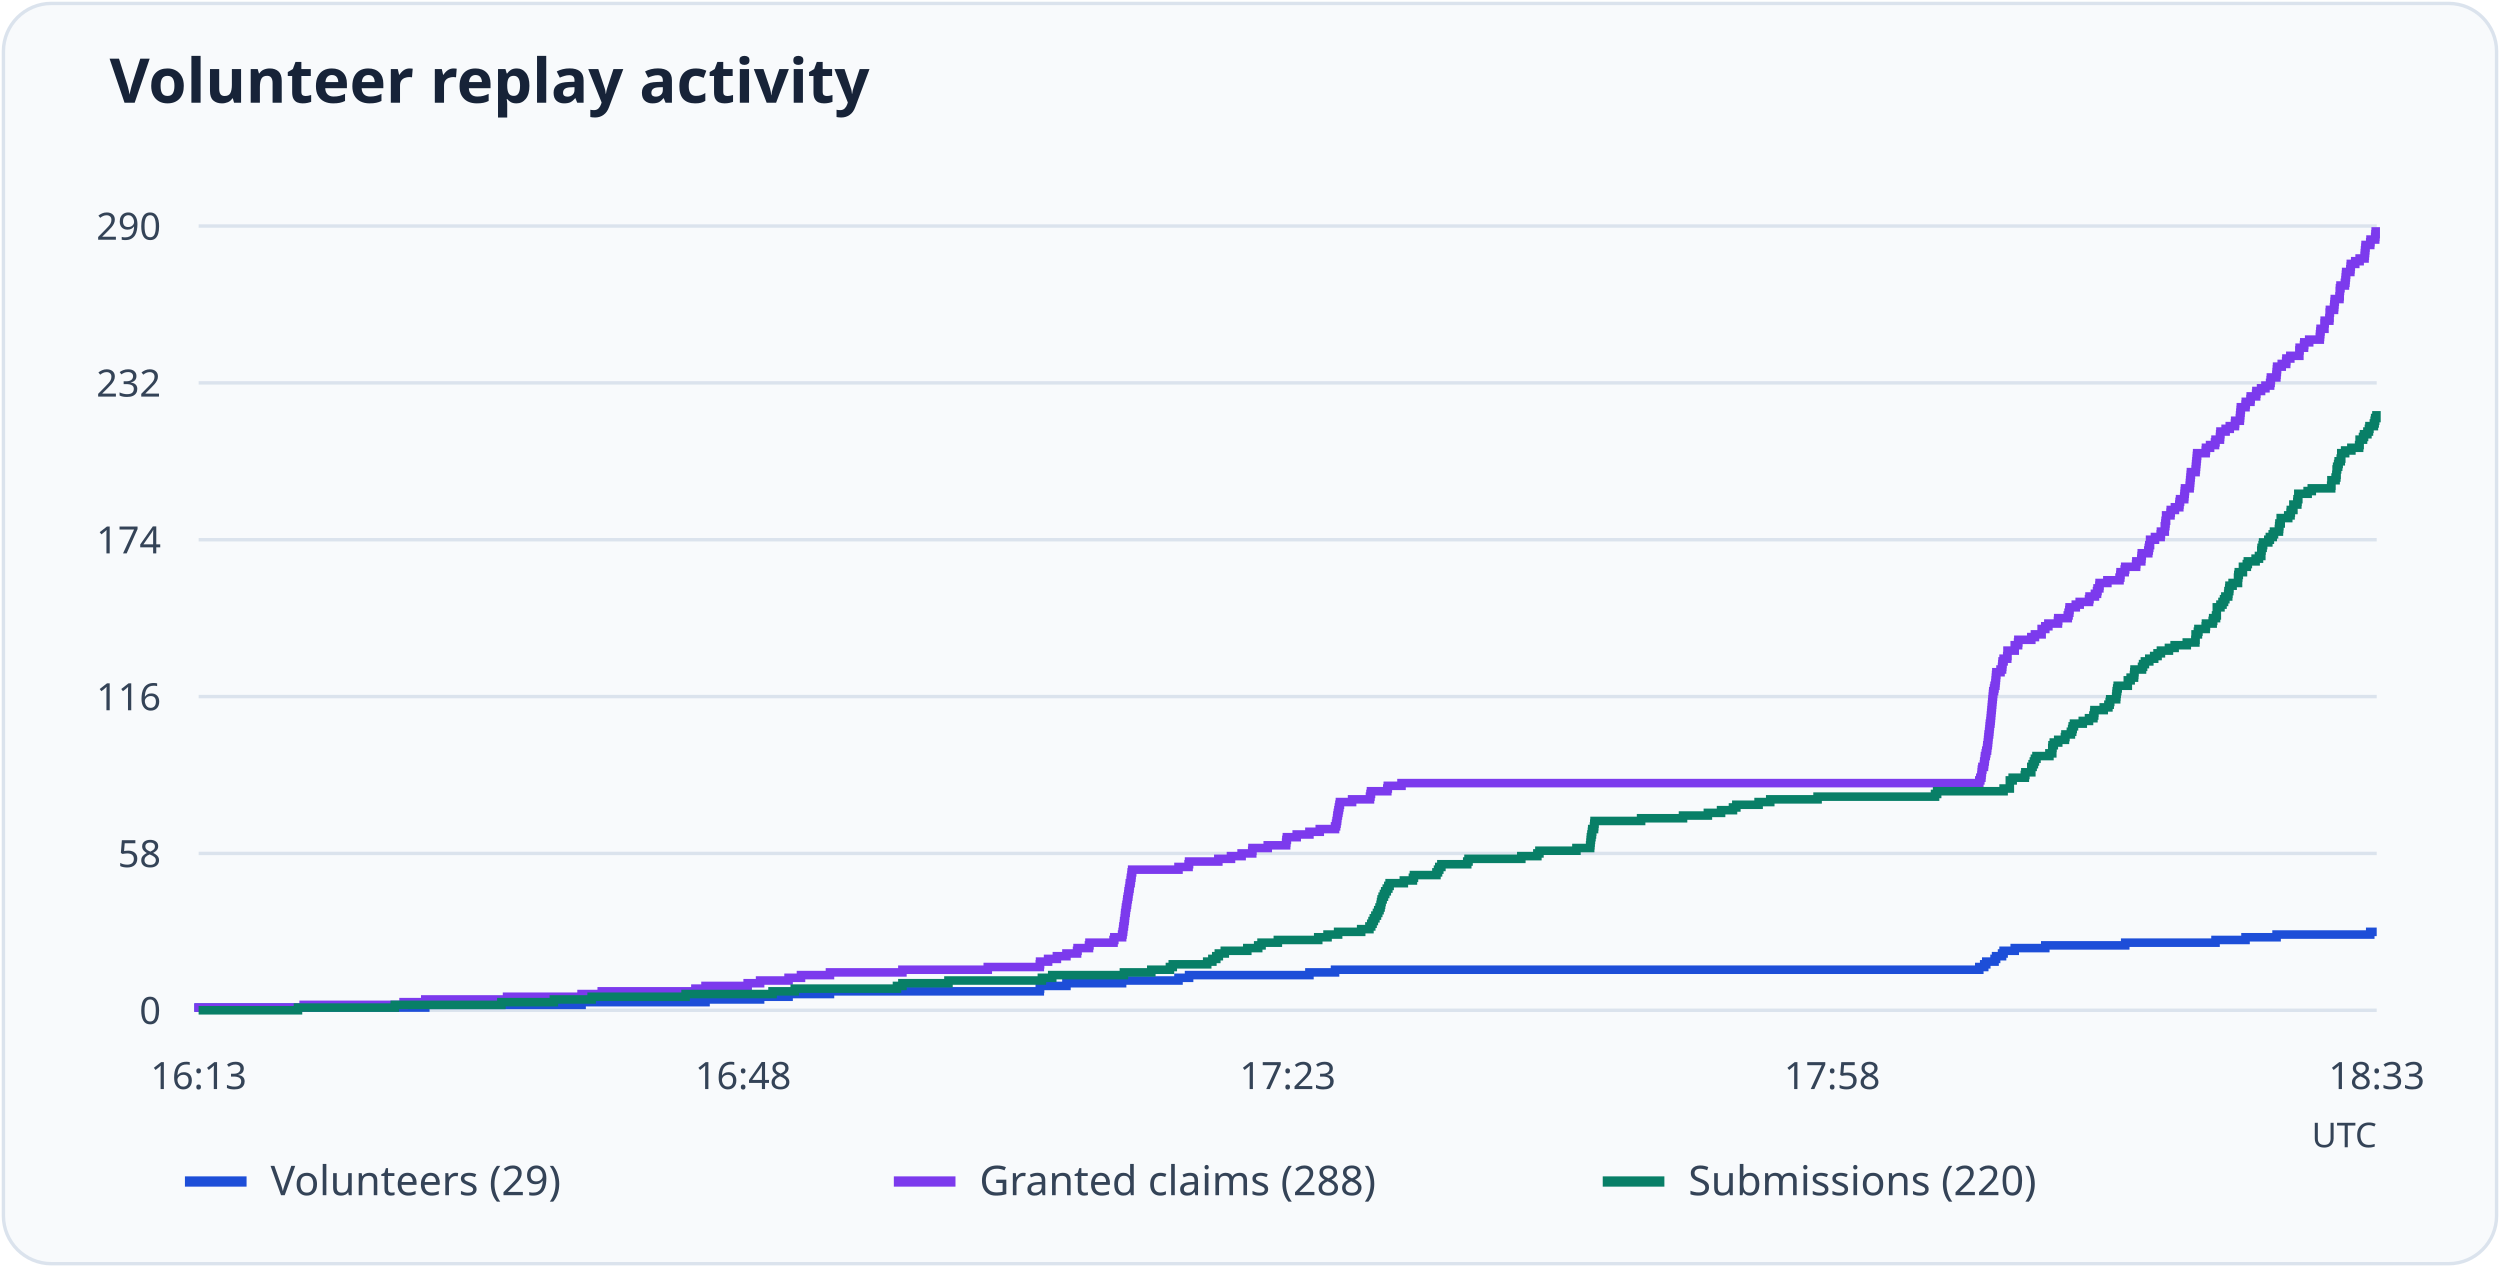
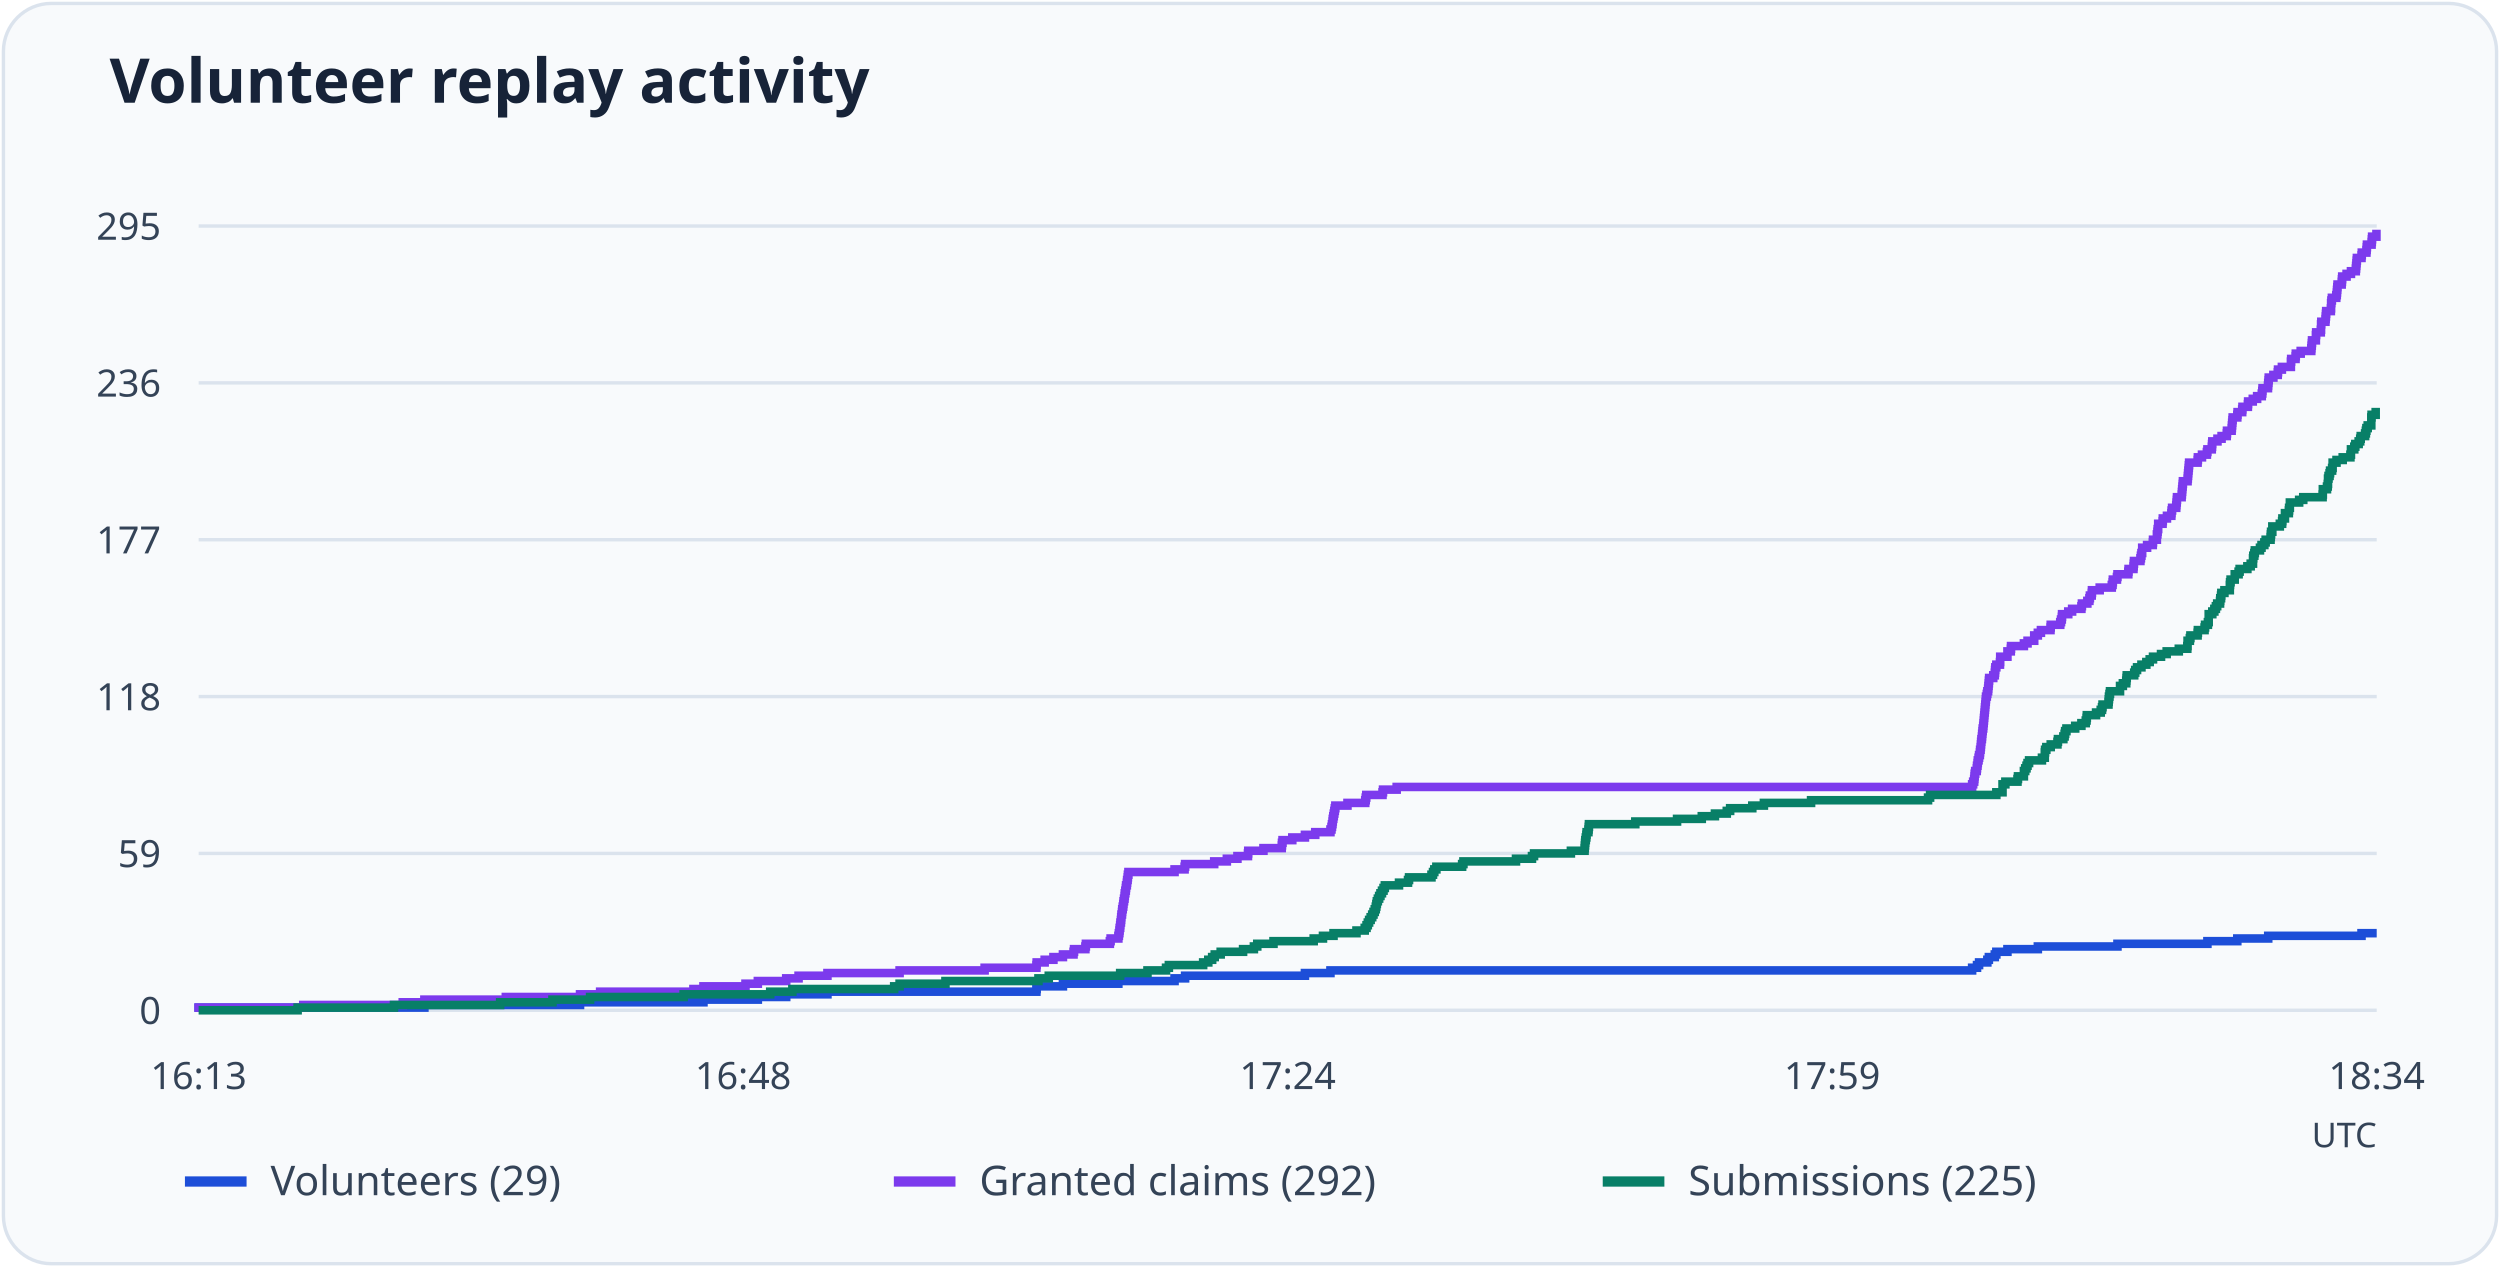
<svg xmlns="http://www.w3.org/2000/svg" viewBox="0 0 730 370" role="img" aria-labelledby="title desc">
  <rect x="1" y="1" width="728" height="368" rx="14" fill="#f8fafc" stroke="#dbe3ed" />
  <text x="32" y="30" font-family="system-ui, sans-serif" font-weight="600" font-size="18" fill="#172338">Volunteer replay activity</text>
  <path d="M58 295.0H694" stroke="#dbe3ed" />
  <text x="47" y="299.0" text-anchor="end" font-size="11" font-family="system-ui, sans-serif" fill="#344357">0</text>
  <path d="M58 249.2H694" stroke="#dbe3ed" />
-   <text x="47" y="253.2" text-anchor="end" font-size="11" font-family="system-ui, sans-serif" fill="#344357">58</text>
+   <text x="47" y="253.2" text-anchor="end" font-size="11" font-family="system-ui, sans-serif" fill="#344357">59</text>
  <path d="M58 203.4H694" stroke="#dbe3ed" />
-   <text x="47" y="207.4" text-anchor="end" font-size="11" font-family="system-ui, sans-serif" fill="#344357">116</text>
+   <text x="47" y="207.4" text-anchor="end" font-size="11" font-family="system-ui, sans-serif" fill="#344357">118</text>
  <path d="M58 157.6H694" stroke="#dbe3ed" />
-   <text x="47" y="161.6" text-anchor="end" font-size="11" font-family="system-ui, sans-serif" fill="#344357">174</text>
+   <text x="47" y="161.6" text-anchor="end" font-size="11" font-family="system-ui, sans-serif" fill="#344357">177</text>
  <path d="M58 111.8H694" stroke="#dbe3ed" />
-   <text x="47" y="115.8" text-anchor="end" font-size="11" font-family="system-ui, sans-serif" fill="#344357">232</text>
+   <text x="47" y="115.8" text-anchor="end" font-size="11" font-family="system-ui, sans-serif" fill="#344357">236</text>
  <path d="M58 66.0H694" stroke="#dbe3ed" />
-   <text x="47" y="70.0" text-anchor="end" font-size="11" font-family="system-ui, sans-serif" fill="#344357">290</text>
+   <text x="47" y="70.0" text-anchor="end" font-size="11" font-family="system-ui, sans-serif" fill="#344357">295</text>
  <text x="58.0" y="318" text-anchor="middle" font-size="11" font-family="system-ui, sans-serif" fill="#344357">16:13</text>
  <text x="217.0" y="318" text-anchor="middle" font-size="11" font-family="system-ui, sans-serif" fill="#344357">16:48</text>
-   <text x="376.0" y="318" text-anchor="middle" font-size="11" font-family="system-ui, sans-serif" fill="#344357">17:23</text>
-   <text x="535.0" y="318" text-anchor="middle" font-size="11" font-family="system-ui, sans-serif" fill="#344357">17:58</text>
-   <text x="694.0" y="318" text-anchor="middle" font-size="11" font-family="system-ui, sans-serif" fill="#344357">18:33</text>
-   <path d="M58 295H58.00V294.21H124.18V293.42H169.82V292.63H206.01V291.84H221.95V291.05H230.26V290.26H242.35V289.47H303.62V288.68H303.70V287.89H311.40V287.10H327.65V286.31H344.12V285.52H347.21V284.73H382.35V283.94H389.83V283.16H577.95V282.37H579.39V281.58H579.99V280.79H582.41V280.00H582.86V279.21H584.60V278.42H585.05V277.63H588.30V276.84H597.22V276.05H620.56V275.26H646.93V274.47H655.69V273.68H664.76V272.89H692.11V272.10H694" fill="none" stroke="#1d4ed8" stroke-width="2.5" />
+   <text x="376.0" y="318" text-anchor="middle" font-size="11" font-family="system-ui, sans-serif" fill="#344357">17:24</text>
+   <text x="535.0" y="318" text-anchor="middle" font-size="11" font-family="system-ui, sans-serif" fill="#344357">17:59</text>
+   <text x="694.0" y="318" text-anchor="middle" font-size="11" font-family="system-ui, sans-serif" fill="#344357">18:34</text>
+   <path d="M58 295H58.00V294.22H123.92V293.45H169.37V292.67H205.41V291.89H221.29V291.12H229.57V290.34H241.61V289.57H302.63V288.79H302.71V288.01H310.38V287.24H326.56V286.46H342.97V285.68H346.05V284.91H381.04V284.13H388.49V283.36H575.86V282.58H577.29V281.80H577.89V281.03H580.30V280.25H580.75V279.47H582.48V278.70H582.93V277.92H586.17V277.15H595.05V276.37H618.30V275.59H644.56V274.82H653.29V274.04H662.32V273.26H689.56V272.49H694" fill="none" stroke="#1d4ed8" stroke-width="2.5" />
  <path d="M54 345h18" stroke="#1d4ed8" stroke-width="3" />
  <text x="79" y="349" font-size="12" font-family="system-ui, sans-serif" fill="#344357">Volunteers (29)</text>
-   <path d="M58 295H58.00V294.21H88.67V293.42H117.84V292.63H124.18V291.84H148.06V291.05H169.82V290.26H175.71V289.47H203.06V288.68H206.01V287.89H218.32V287.10H221.95V286.31H230.26V285.52H233.89V284.73H242.35V283.94H263.50V283.16H288.43V282.37H303.62V281.58H303.70V280.79H306.04V280.00H308.61V279.21H311.40V278.42H314.50V277.63H314.65V276.84H317.98V276.05H318.13V275.26H325.15V274.47H325.38V273.68H327.65V272.89H327.80V272.10H327.95V271.31H328.02V270.52H328.18V269.73H328.25V268.94H328.40V268.15H328.48V267.36H328.55V266.57H328.70V265.78H328.78V264.99H328.93V264.20H329.08V263.41H329.16V262.62H329.31V261.83H329.46V261.04H329.54V260.26H329.69V259.47H329.84V258.68H329.91V257.89H330.14V257.10H330.22V256.31H330.37V255.52H330.44V254.73H330.59V253.94H344.12V253.15H347.06V252.36H347.21V251.57H355.75V250.78H359.45V249.99H362.55V249.20H365.65V248.41H365.72V247.62H370.18V246.83H375.55V246.04H375.62V245.25H375.77V244.46H378.64V243.67H382.35V242.88H385.37V242.09H389.83V241.30H390.13V240.51H390.28V239.72H390.43V238.93H390.51V238.14H390.66V237.36H390.81V236.57H390.96V235.78H391.11V234.99H391.26V234.20H394.81V233.41H400.03V232.62H400.18V231.83H400.33V231.04H405.09V230.25H405.24V229.46H409.24V228.67H577.95V227.88H578.25V227.09H578.56V226.30H578.63V225.51H578.71V224.72H578.86V223.93H579.31V223.14H579.39V222.35H579.54V221.56H579.61V220.77H579.84V219.98H579.99V219.19H580.22V218.40H580.29V217.61H580.44V216.82H580.52V216.03H580.60V215.24H580.67V214.46H580.82V213.67H580.90V212.88H580.97V212.09H581.05V211.30H581.20V210.51H581.28V209.72H581.35V208.93H581.43V208.14H581.50V207.35H581.58V206.56H581.65V205.77H581.73V204.98H581.80V204.19H581.88V203.40H581.96V202.61H582.03V201.82H582.26V201.03H582.41V200.24H582.64V199.45H582.71V198.66H582.79V197.87H582.86V197.08H582.94V196.29H584.15V195.50H584.60V194.71H584.68V193.92H584.75V193.13H585.05V192.34H586.11V191.56H586.19V190.77H586.19V189.98H588.30V189.19H588.30V188.40H589.28V187.61H589.36V186.82H593.14V186.03H594.20V185.24H596.16V184.45H596.16V183.66H597.22V182.87H598.12V182.08H600.92V181.29H601.00V180.50H603.79V179.71H604.02V178.92H604.24V178.13H604.32V177.34H606.13V176.55H607.27V175.76H609.99V174.97H610.14V174.18H611.72V173.39H612.33V172.60H612.48V171.81H613.01V171.02H613.08V170.23H615.35V169.44H618.90V168.66H619.13V167.87H619.20V167.08H620.41V166.29H620.56V165.50H623.74V164.71H623.81V163.92H625.25V163.13H625.32V162.34H625.40V161.55H627.29V160.76H627.44V159.97H627.59V159.18H627.82V158.39H627.82V157.60H629.25V156.81H630.91V156.02H630.99V155.23H632.12V154.44H632.12V153.65H632.27V152.86H632.35V152.07H632.50V151.28H632.50V150.49H633.78V149.70H633.86V148.91H635.07V148.12H636.35V147.33H636.43V146.54H636.58V145.76H637.79V144.97H637.86V144.18H637.94V143.39H638.02V142.60H639.38V141.81H639.45V141.02H639.53V140.23H639.60V139.44H639.68V138.65H639.75V137.86H641.11V137.07H641.19V136.28H641.26V135.49H641.34V134.70H641.42V133.91H641.49V133.12H641.57V132.33H644.06V131.54H644.14V130.75H645.34V129.96H646.78V129.17H646.93V128.38H648.22V127.59H648.29V126.80H648.37V126.01H649.88V125.22H651.09V124.43H652.60V123.64H652.67V122.86H654.03V122.07H654.11V121.28H654.18V120.49H654.26V119.70H654.33V118.91H655.69V118.12H655.77V117.33H657.13V116.54H657.21V115.75H658.79V114.96H658.87V114.17H660.23V113.38H661.51V112.59H662.87V111.80H663.02V111.01H663.10V110.22H664.69V109.43H664.76V108.64H664.84V107.85H664.91V107.06H666.27V106.27H667.56V105.48H667.63V104.69H668.77V103.90H671.41V103.11H671.41V102.32H671.49V101.53H672.77V100.74H672.85V99.96H674.28V99.17H677.38V98.38H677.45V97.59H677.53V96.80H677.61V96.01H678.74V95.22H678.74V94.43H678.81V93.64H680.17V92.85H680.25V92.06H680.25V91.27H680.33V90.48H681.53V89.69H681.61V88.90H681.68V88.11H681.76V87.32H683.12V86.53H683.20V85.74H683.20V84.95H683.27V84.16H683.42V83.37H684.71V82.58H684.86V81.79H684.93V81.00H685.01V80.21H685.08V79.42H686.29V78.63H686.37V77.84H686.44V77.06H687.73V76.27H689.01V75.48H690.45V74.69H690.52V73.90H690.60V73.11H690.68V72.32H690.75V71.53H692.11V70.74H692.19V69.95H693.55V69.16H693.62V68.37H693.70V67.58H694" fill="none" stroke="#7c3aed" stroke-width="2.5" />
+   <path d="M58 295H58.00V294.22H88.55V293.45H117.60V292.67H123.92V291.89H147.70V291.12H169.37V290.34H175.24V289.57H202.48V288.79H205.41V288.01H217.68V287.24H221.29V286.46H229.57V285.68H233.18V284.91H241.61V284.13H262.68V283.36H287.51V282.58H302.63V281.80H302.71V281.03H305.04V280.25H307.60V279.47H310.38V278.70H313.47V277.92H313.62V277.15H316.93V276.37H317.08V275.59H324.08V274.82H324.30V274.04H326.56V273.26H326.71V272.49H326.86V271.71H326.94V270.94H327.09V270.16H327.16V269.38H327.31V268.61H327.39V267.83H327.46V267.05H327.62V266.28H327.69V265.50H327.84V264.73H327.99V263.95H328.07V263.17H328.22V262.40H328.37V261.62H328.44V260.84H328.59V260.07H328.74V259.29H328.82V258.52H329.04V257.74H329.12V256.96H329.27V256.19H329.35V255.41H329.50V254.63H342.97V253.86H345.90V253.08H346.05V252.31H354.55V251.53H358.24V250.75H361.33V249.98H364.41V249.20H364.49V248.42H368.93V247.65H374.27V246.87H374.34V246.09H374.50V245.32H377.35V244.54H381.04V243.77H384.05V242.99H388.49V242.21H388.79V241.44H388.94V240.66H389.09V239.88H389.17V239.11H389.32V238.33H389.47V237.56H389.62V236.78H389.77V236.00H389.92V235.23H393.46V234.45H398.65V233.67H398.80V232.90H398.95V232.12H403.69V231.35H403.84V230.57H407.83V229.79H575.86V229.02H576.16V228.24H576.46V227.46H576.54V226.69H576.61V225.91H576.76V225.14H577.21V224.36H577.29V223.58H577.44V222.81H577.52V222.03H577.74V221.25H577.89V220.48H578.12V219.70H578.19V218.93H578.34V218.15H578.42V217.37H578.49V216.60H578.57V215.82H578.72V215.04H578.79V214.27H578.87V213.49H578.95V212.72H579.10V211.94H579.17V211.16H579.25V210.39H579.32V209.61H579.40V208.83H579.47V208.06H579.55V207.28H579.62V206.51H579.70V205.73H579.77V204.95H579.85V204.18H579.92V203.40H580.15V202.62H580.30V201.85H580.53V201.07H580.60V200.29H580.68V199.52H580.75V198.74H580.83V197.97H582.03V197.19H582.48V196.41H582.56V195.64H582.63V194.86H582.93V194.08H583.99V193.31H584.06V192.53H584.06V191.76H586.17V190.98H586.17V190.20H587.15V189.43H587.22V188.65H590.98V187.87H592.04V187.10H593.99V186.32H593.99V185.55H595.05V184.77H595.95V183.99H598.74V183.22H598.81V182.44H601.59V181.66H601.82V180.89H602.05V180.11H602.12V179.34H603.93V178.56H605.06V177.78H607.77V177.01H607.92V176.23H609.50V175.45H610.10V174.68H610.25V173.90H610.78V173.13H610.85V172.35H613.11V171.57H616.64V170.80H616.87V170.02H616.95V169.24H618.15V168.47H618.30V167.69H621.46V166.92H621.54V166.14H622.97V165.36H623.04V164.59H623.12V163.81H625.00V163.03H625.15V162.26H625.30V161.48H625.52V160.71H625.52V159.93H626.95V159.15H628.61V158.38H628.68V157.60H629.81V156.82H629.81V156.05H629.96V155.27H630.04V154.49H630.19V153.72H630.19V152.94H631.47V152.17H631.54V151.39H632.75V150.61H634.03V149.84H634.10V149.06H634.25V148.28H635.46V147.51H635.53V146.73H635.61V145.96H635.68V145.18H637.04V144.40H637.11V143.63H637.19V142.85H637.26V142.07H637.34V141.30H637.41V140.52H638.77V139.75H638.84V138.97H638.92V138.19H638.99V137.42H639.07V136.64H639.14V135.86H639.22V135.09H641.70V134.31H641.78V133.54H642.98V132.76H644.41V131.98H644.56V131.21H645.84V130.43H645.92V129.65H645.99V128.88H647.50V128.10H648.70V127.33H650.21V126.55H650.28V125.77H651.64V125.00H651.71V124.22H651.79V123.44H651.86V122.67H651.94V121.89H653.29V121.12H653.37V120.34H654.72V119.56H654.80V118.79H656.38V118.01H656.45V117.23H657.81V116.46H659.08V115.68H660.44V114.91H660.59V114.13H660.66V113.35H662.25V112.58H662.32V111.80H662.40V111.02H662.47V110.25H663.83V109.47H665.10V108.69H665.18V107.92H666.31V107.14H668.94V106.37H668.94V105.59H669.02V104.81H670.30V104.04H670.37V103.26H671.80V102.48H674.89V101.71H674.96V100.93H675.04V100.16H675.11V99.38H676.24V98.60H676.24V97.83H676.32V97.05H677.67V96.27H677.75V95.50H677.75V94.72H677.82V93.95H679.03V93.17H679.10V92.39H679.18V91.62H679.25V90.84H680.61V90.06H680.68V89.29H680.68V88.51H680.76V87.74H680.91V86.96H682.19V86.18H682.34V85.41H682.41V84.63H682.49V83.85H682.56V83.08H683.77V82.30H683.84V81.53H683.92V80.75H685.20V79.97H686.48V79.20H687.90V78.42H687.98V77.64H688.06V76.87H688.13V76.09H688.21V75.32H689.56V74.54H689.64V73.76H690.99V72.99H691.07V72.21H691.14V71.43H692.50V70.66H692.57V69.88H692.65V69.11H693.92V68.33H694" fill="none" stroke="#7c3aed" stroke-width="2.5" />
  <path d="M261 345h18" stroke="#7c3aed" stroke-width="3" />
-   <text x="286" y="349" font-size="12" font-family="system-ui, sans-serif" fill="#344357">Granted claims (288)</text>
-   <path d="M58 295H87.01V294.21H115.27V293.42H146.40V292.63H161.73V291.84H172.76V291.05H200.19V290.26H225.58V289.47H232.07V288.68H261.92V287.89H263.50V287.10H276.95V286.31H304.23V285.52H307.25V284.73H328.18V283.94H336.18V283.16H341.62V282.37H342.45V281.58H352.50V280.79H354.01V280.00H355.15V279.21H355.90V278.42H357.64V277.63H364.21V276.84H367.39V276.05H368.37V275.26H373.13V274.47H384.92V273.68H387.64V272.89H390.73V272.10H397.46V271.31H399.87V270.52H400.40V269.73H400.78V268.94H401.16V268.15H401.61V267.36H402.07V266.57H402.44V265.78H402.82V264.99H403.12V264.20H403.27V263.41H403.43V262.62H403.73V261.83H404.11V261.04H404.48V260.26H404.94V259.47H405.39V258.68H405.77V257.89H409.92V257.10H412.57V256.31H412.87V255.52H419.44V254.73H419.90V253.94H420.27V253.15H420.88V252.36H428.43V251.57H428.81V250.78H444.22V249.99H448.91V249.20H449.51V248.41H460.32V247.62H464.32V246.83H464.40V246.04H464.47V245.25H464.55V244.46H464.70V243.67H464.85V242.88H464.93V242.09H465.45V241.30H465.53V240.51H465.61V239.72H479.20V238.93H491.44V238.14H498.70V237.36H502.55V236.57H506.03V235.78H507.01V234.99H513.51V234.20H516.91V233.41H530.73V232.62H565.03V231.83H565.64V231.04H585.05V230.25H586.87V229.46H586.87V228.67H586.87V227.88H587.70V227.09H591.25V226.30H591.40V225.51H593.14V224.72H593.14V223.93H593.52V223.14H593.89V222.35H594.20V221.56H594.65V220.77H598.43V219.98H599.26V219.19H599.26V218.40H599.33V217.61H599.71V216.82H601.00V216.03H602.96V215.24H603.11V214.46H604.70V213.67H605.07V212.88H605.23V212.09H605.60V211.30H608.17V210.51H609.99V209.72H611.27V208.93H611.50V208.14H611.57V207.35H614.29V206.56H615.65V205.77H616.03V204.98H616.18V204.19H617.92V203.40H617.99V202.61H618.07V201.82H618.22V201.03H618.37V200.24H621.32V199.45H621.32V198.66H622.15V197.87H623.13V197.08H623.21V196.29H623.28V195.50H625.47V194.71H625.78V193.92H626.31V193.13H627.59V192.34H629.02V191.56H630.01V190.77H630.99V189.98H633.33V189.19H634.99V188.40H638.54V187.61H641.04V186.82H641.11V186.03H641.11V185.24H641.79V184.45H641.94V183.66H644.06V182.87H644.14V182.08H646.10V181.29H646.25V180.50H647.08V179.71H647.31V178.92H647.31V178.13H647.31V177.34H648.37V176.55H648.97V175.76H649.42V174.97H649.80V174.18H650.63V173.39H650.71V172.60H650.94V171.81H651.01V171.02H651.92V170.23H653.50V169.44H653.50V168.66H653.58V167.87H653.73V167.08H654.94V166.29H654.94V165.50H656.07V164.71H656.37V163.92H658.64V163.13H659.62V162.34H660.30V161.55H660.30V160.76H660.38V159.97H660.68V159.18H660.83V158.39H662.34V157.60H662.80V156.81H663.63V156.02H664.01V155.23H665.44V154.44H665.52V153.65H665.59V152.86H665.97V152.07H665.97V151.28H668.16V150.49H668.84V149.70H668.92V148.91H669.67V148.12H669.67V147.33H670.81V146.54H670.88V145.76H671.11V144.97H671.11V144.18H673.83V143.39H675.04V142.60H680.70V141.81H680.78V141.02H680.78V140.23H681.99V139.44H682.21V138.65H682.29V137.86H682.29V137.07H682.44V136.28H682.74V135.49H682.89V134.70H683.50V133.91H683.65V133.12H683.65V132.33H684.78V131.54H686.60V130.75H688.86V129.96H689.01V129.17H689.01V128.38H690.00V127.59H690.30V126.80H691.28V126.01H691.73V125.22H691.88V124.43H693.17V123.64H693.40V122.86H693.55V122.07H693.92V121.28H694" fill="none" stroke="#087f67" stroke-width="2.5" />
+   <text x="286" y="349" font-size="12" font-family="system-ui, sans-serif" fill="#344357">Granted claims (292)</text>
+   <path d="M58 295H86.90V294.22H115.04V293.45H146.04V292.67H161.32V291.89H172.30V291.12H199.62V290.34H224.90V289.57H231.37V288.79H261.10V288.01H262.68V287.24H276.07V286.46H303.23V285.68H306.24V284.91H327.09V284.13H335.06V283.36H340.48V282.58H341.31V281.80H351.32V281.03H352.82V280.25H353.95V279.47H354.70V278.70H356.44V277.92H362.98V277.15H366.14V276.37H367.12V275.59H371.86V274.82H383.60V274.04H386.31V273.26H389.39V272.49H396.09V271.71H398.50V270.94H399.03V270.16H399.40V269.38H399.78V268.61H400.23V267.83H400.68V267.05H401.06V266.28H401.43V265.50H401.73V264.73H401.89V263.95H402.04V263.17H402.34V262.40H402.71V261.62H403.09V260.84H403.54V260.07H403.99V259.29H404.37V258.52H408.51V257.74H411.14V256.96H411.44V256.19H417.99V255.41H418.44V254.63H418.82V253.86H419.42V253.08H426.94V252.31H427.32V251.53H442.67V250.75H447.34V249.98H447.94V249.20H458.70V248.42H462.69V247.65H462.76V246.87H462.84V246.09H462.91V245.32H463.06V244.54H463.21V243.77H463.29V242.99H463.81V242.21H463.89V241.44H463.97V240.66H477.51V239.88H489.70V239.11H496.92V238.33H500.76V237.56H504.22V236.78H505.20V236.00H511.67V235.23H515.06V234.45H528.83V233.67H562.99V232.90H563.59V232.12H582.93V231.35H584.74V230.57H584.74V229.79H584.74V229.02H585.57V228.24H589.10V227.46H589.25V226.69H590.98V225.91H590.98V225.14H591.36V224.36H591.74V223.58H592.04V222.81H592.49V222.03H596.25V221.25H597.08V220.48H597.08V219.70H597.16V218.93H597.53V218.15H598.81V217.37H600.77V216.60H600.92V215.82H602.50V215.04H602.87V214.27H603.02V213.49H603.40V212.72H605.96V211.94H607.77V211.16H609.04V210.39H609.27V209.61H609.35V208.83H612.05V208.06H613.41V207.28H613.79V206.51H613.94V205.73H615.67V204.95H615.74V204.18H615.82V203.40H615.97V202.62H616.12V201.85H619.05V201.07H619.05V200.29H619.88V199.52H620.86V198.74H620.93V197.97H621.01V197.19H623.19V196.41H623.49V195.64H624.02V194.86H625.30V194.08H626.73V193.31H627.71V192.53H628.68V191.76H631.02V190.98H632.67V190.20H636.21V189.43H638.69V188.65H638.77V187.87H638.77V187.10H639.44V186.32H639.60V185.55H641.70V184.77H641.78V183.99H643.73V183.22H643.88V182.44H644.71V181.66H644.94V180.89H644.94V180.11H644.94V179.34H645.99V178.56H646.59V177.78H647.04V177.01H647.42V176.23H648.25V175.45H648.32V174.68H648.55V173.90H648.63V173.13H649.53V172.35H651.11V171.57H651.11V170.80H651.18V170.02H651.33V169.24H652.54V168.47H652.54V167.69H653.67V166.92H653.97V166.14H656.23V165.36H657.20V164.59H657.88V163.81H657.88V163.03H657.96V162.26H658.26V161.48H658.41V160.71H659.91V159.93H660.36V159.15H661.19V158.38H661.57V157.60H663.00V156.82H663.07V156.05H663.15V155.27H663.52V154.49H663.52V153.72H665.71V152.94H666.38V152.17H666.46V151.39H667.21V150.61H667.21V149.84H668.34V149.06H668.42V148.28H668.64V147.51H668.64V146.73H671.35V145.96H672.55V145.18H678.20V144.40H678.27V143.63H678.27V142.85H679.48V142.07H679.70V141.30H679.78V140.52H679.78V139.75H679.93V138.97H680.23V138.19H680.38V137.42H680.98V136.64H681.13V135.86H681.13V135.09H682.26V134.31H684.07V133.54H686.32V132.76H686.48V131.98H686.48V131.21H687.45V130.43H687.75V129.65H688.73V128.88H689.18V128.10H689.33V127.33H690.61V126.55H690.84V125.77H690.99V125.00H691.37V124.22H692.42V123.44H692.42V122.67H692.42V121.89H692.50V121.12H693.70V120.34H694" fill="none" stroke="#087f67" stroke-width="2.5" />
  <path d="M468 345h18" stroke="#087f67" stroke-width="3" />
-   <text x="493" y="349" font-size="12" font-family="system-ui, sans-serif" fill="#344357">Submissions (220)</text>
+   <text x="493" y="349" font-size="12" font-family="system-ui, sans-serif" fill="#344357">Submissions (225)</text>
  <text x="694" y="335" text-anchor="end" font-size="10" font-family="system-ui, sans-serif" fill="#344357">UTC</text>
</svg>
